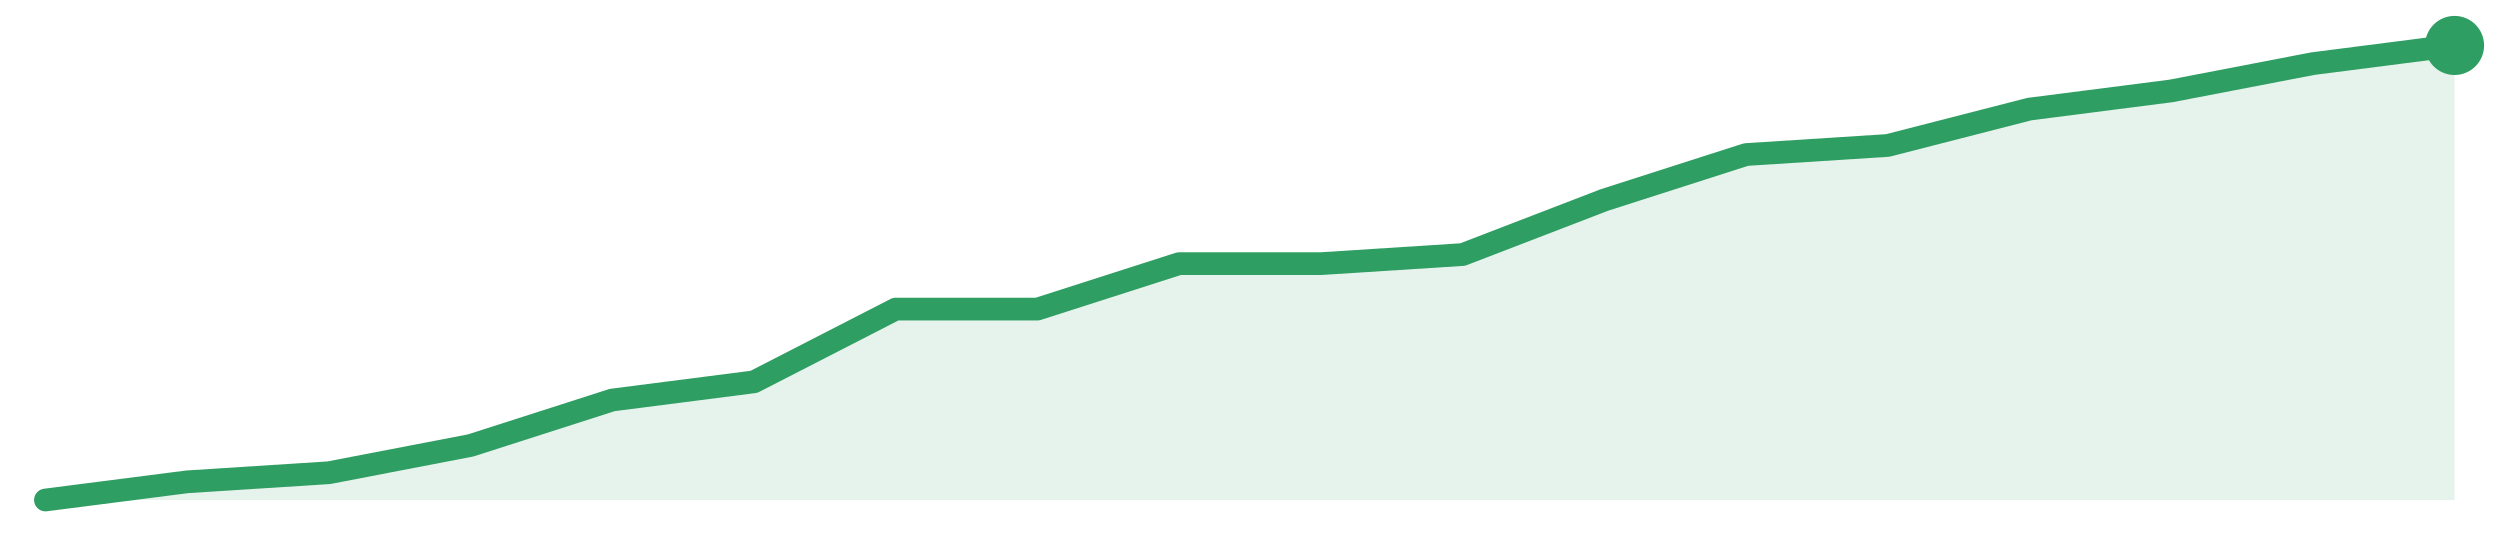
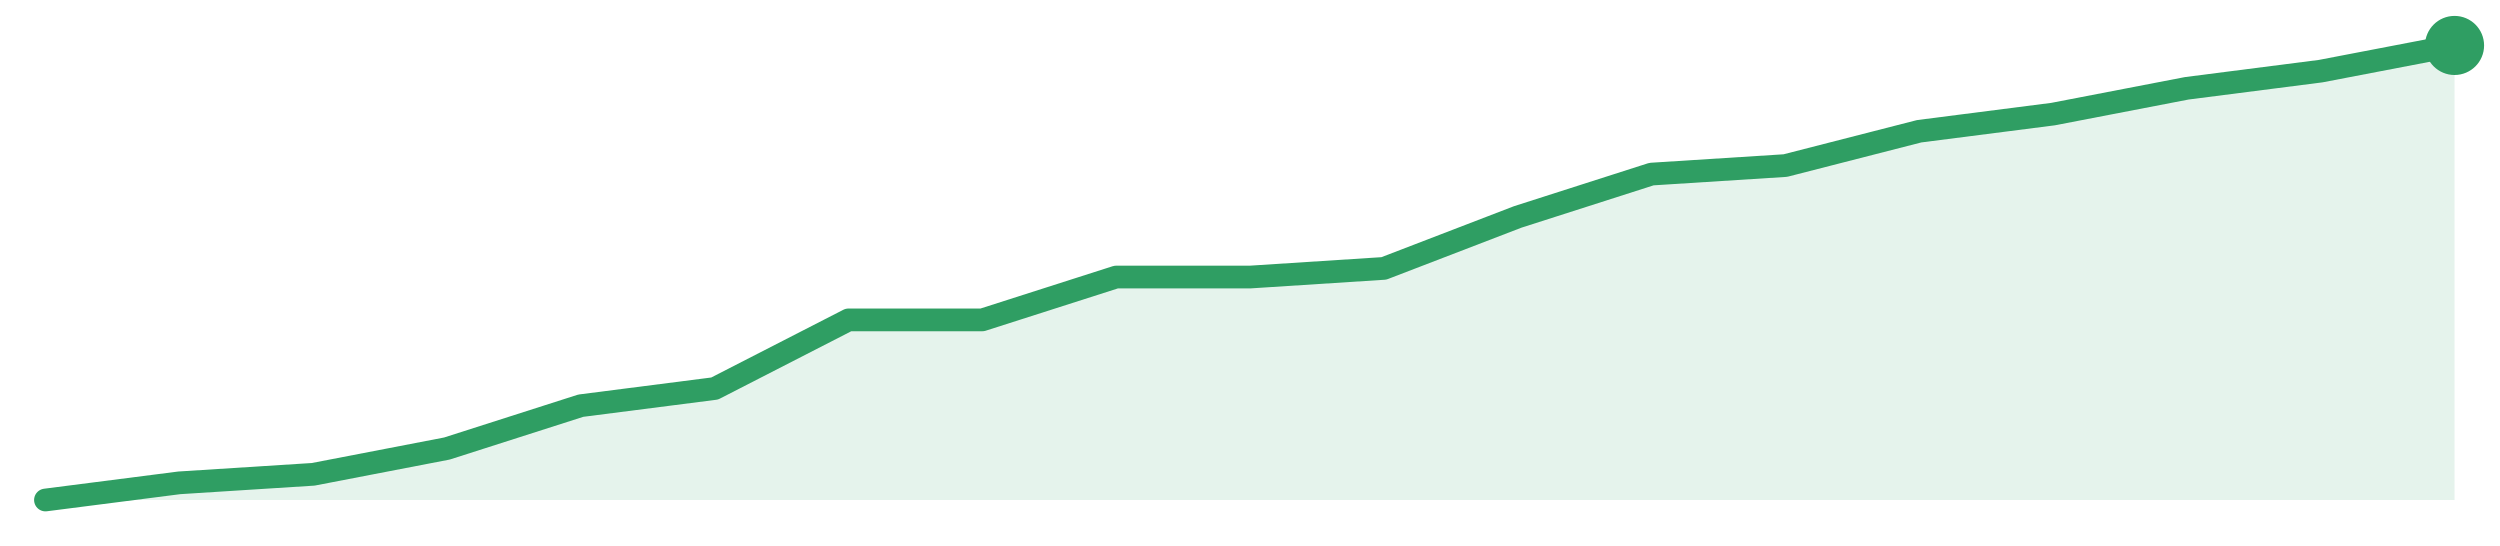
<svg xmlns="http://www.w3.org/2000/svg" width="220" height="48" viewBox="0 0 220 48" role="img" aria-label="trend">
-   <path d="M4.0,44.0 L4.0,44.0 L16.47,42.4 L28.94,41.6 L41.41,39.2 L53.88,35.2 L66.35,33.6 L78.82,27.2 L91.29,27.2 L103.76,23.2 L116.24,23.2 L128.71,22.4 L141.18,17.6 L153.65,13.6 L166.12,12.8 L178.59,9.6 L191.06,8.0 L203.53,5.6 L216.0,4.0 L216.0,44.0 Z" fill="#2f9e631f" />
-   <path d="M4.0,44.0 L16.47,42.4 L28.94,41.6 L41.41,39.2 L53.88,35.2 L66.35,33.6 L78.82,27.2 L91.29,27.2 L103.76,23.2 L116.24,23.2 L128.71,22.4 L141.18,17.6 L153.65,13.6 L166.12,12.8 L178.59,9.6 L191.06,8.0 L203.53,5.6 L216.0,4.0" fill="none" stroke="#2f9e63" stroke-width="2" stroke-linejoin="round" stroke-linecap="round" />
+   <path d="M4.0,44.0 L4.0,44.0 L15.78,42.49 L27.56,41.74 L39.33,39.47 L51.11,35.7 L62.89,34.19 L74.67,28.15 L86.44,28.15 L98.22,24.38 L110.0,24.38 L121.78,23.62 L133.56,19.09 L145.33,15.32 L157.11,14.57 L168.89,11.55 L180.67,10.04 L192.44,7.77 L204.22,6.26 L216.0,4.0 L216.0,44.0 Z" fill="#2f9e631f" />
+   <path d="M4.0,44.0 L15.78,42.49 L27.56,41.74 L39.33,39.47 L51.11,35.7 L62.89,34.19 L74.67,28.15 L86.44,28.15 L98.22,24.38 L110.0,24.38 L121.78,23.62 L133.56,19.09 L145.33,15.32 L157.11,14.57 L168.89,11.55 L180.67,10.04 L192.44,7.77 L204.22,6.26 L216.0,4.0" fill="none" stroke="#2f9e63" stroke-width="2" stroke-linejoin="round" stroke-linecap="round" />
  <circle cx="216.0" cy="4.0" r="2.6" fill="#2f9e63" />
</svg>
